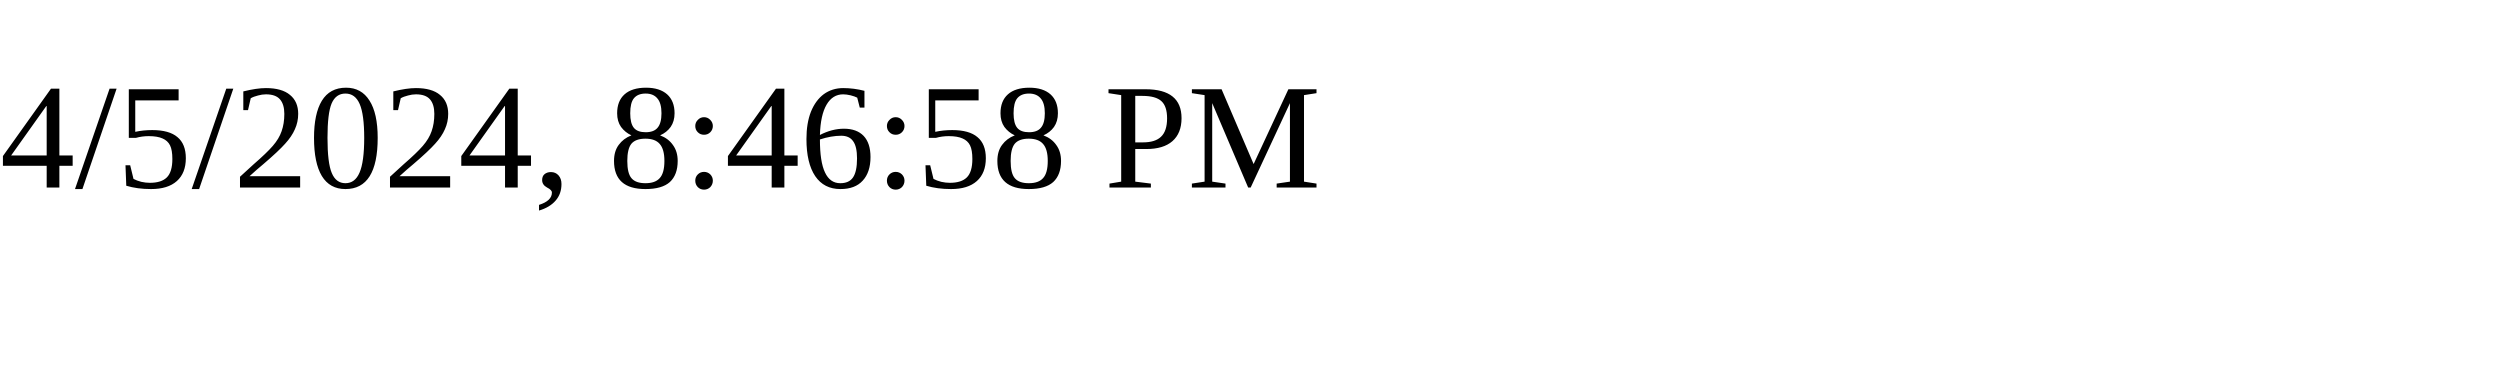
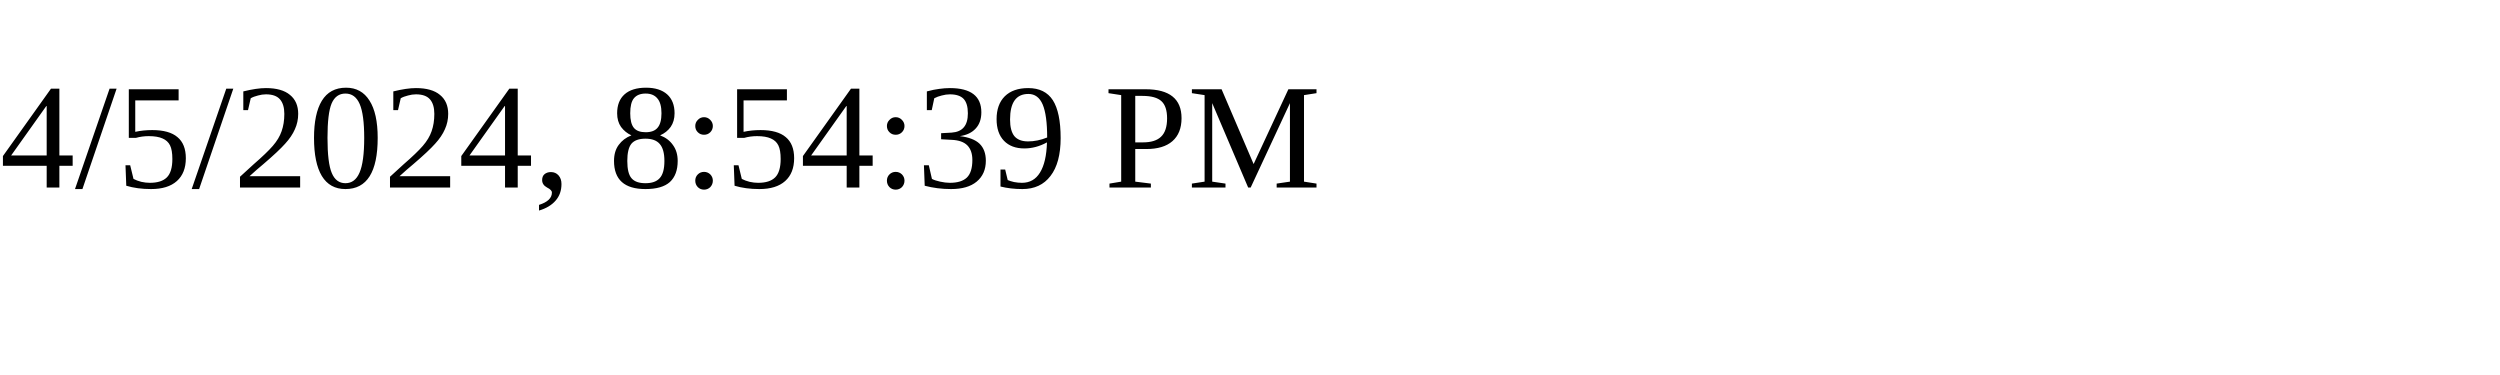
<svg xmlns="http://www.w3.org/2000/svg" height="30" width="200">
-   <text x="0" y="15">4/5/2024, 8:46:58 PM</text>
+   <text x="0" y="15">4/5/2024, 8:54:39 PM</text>
</svg>
